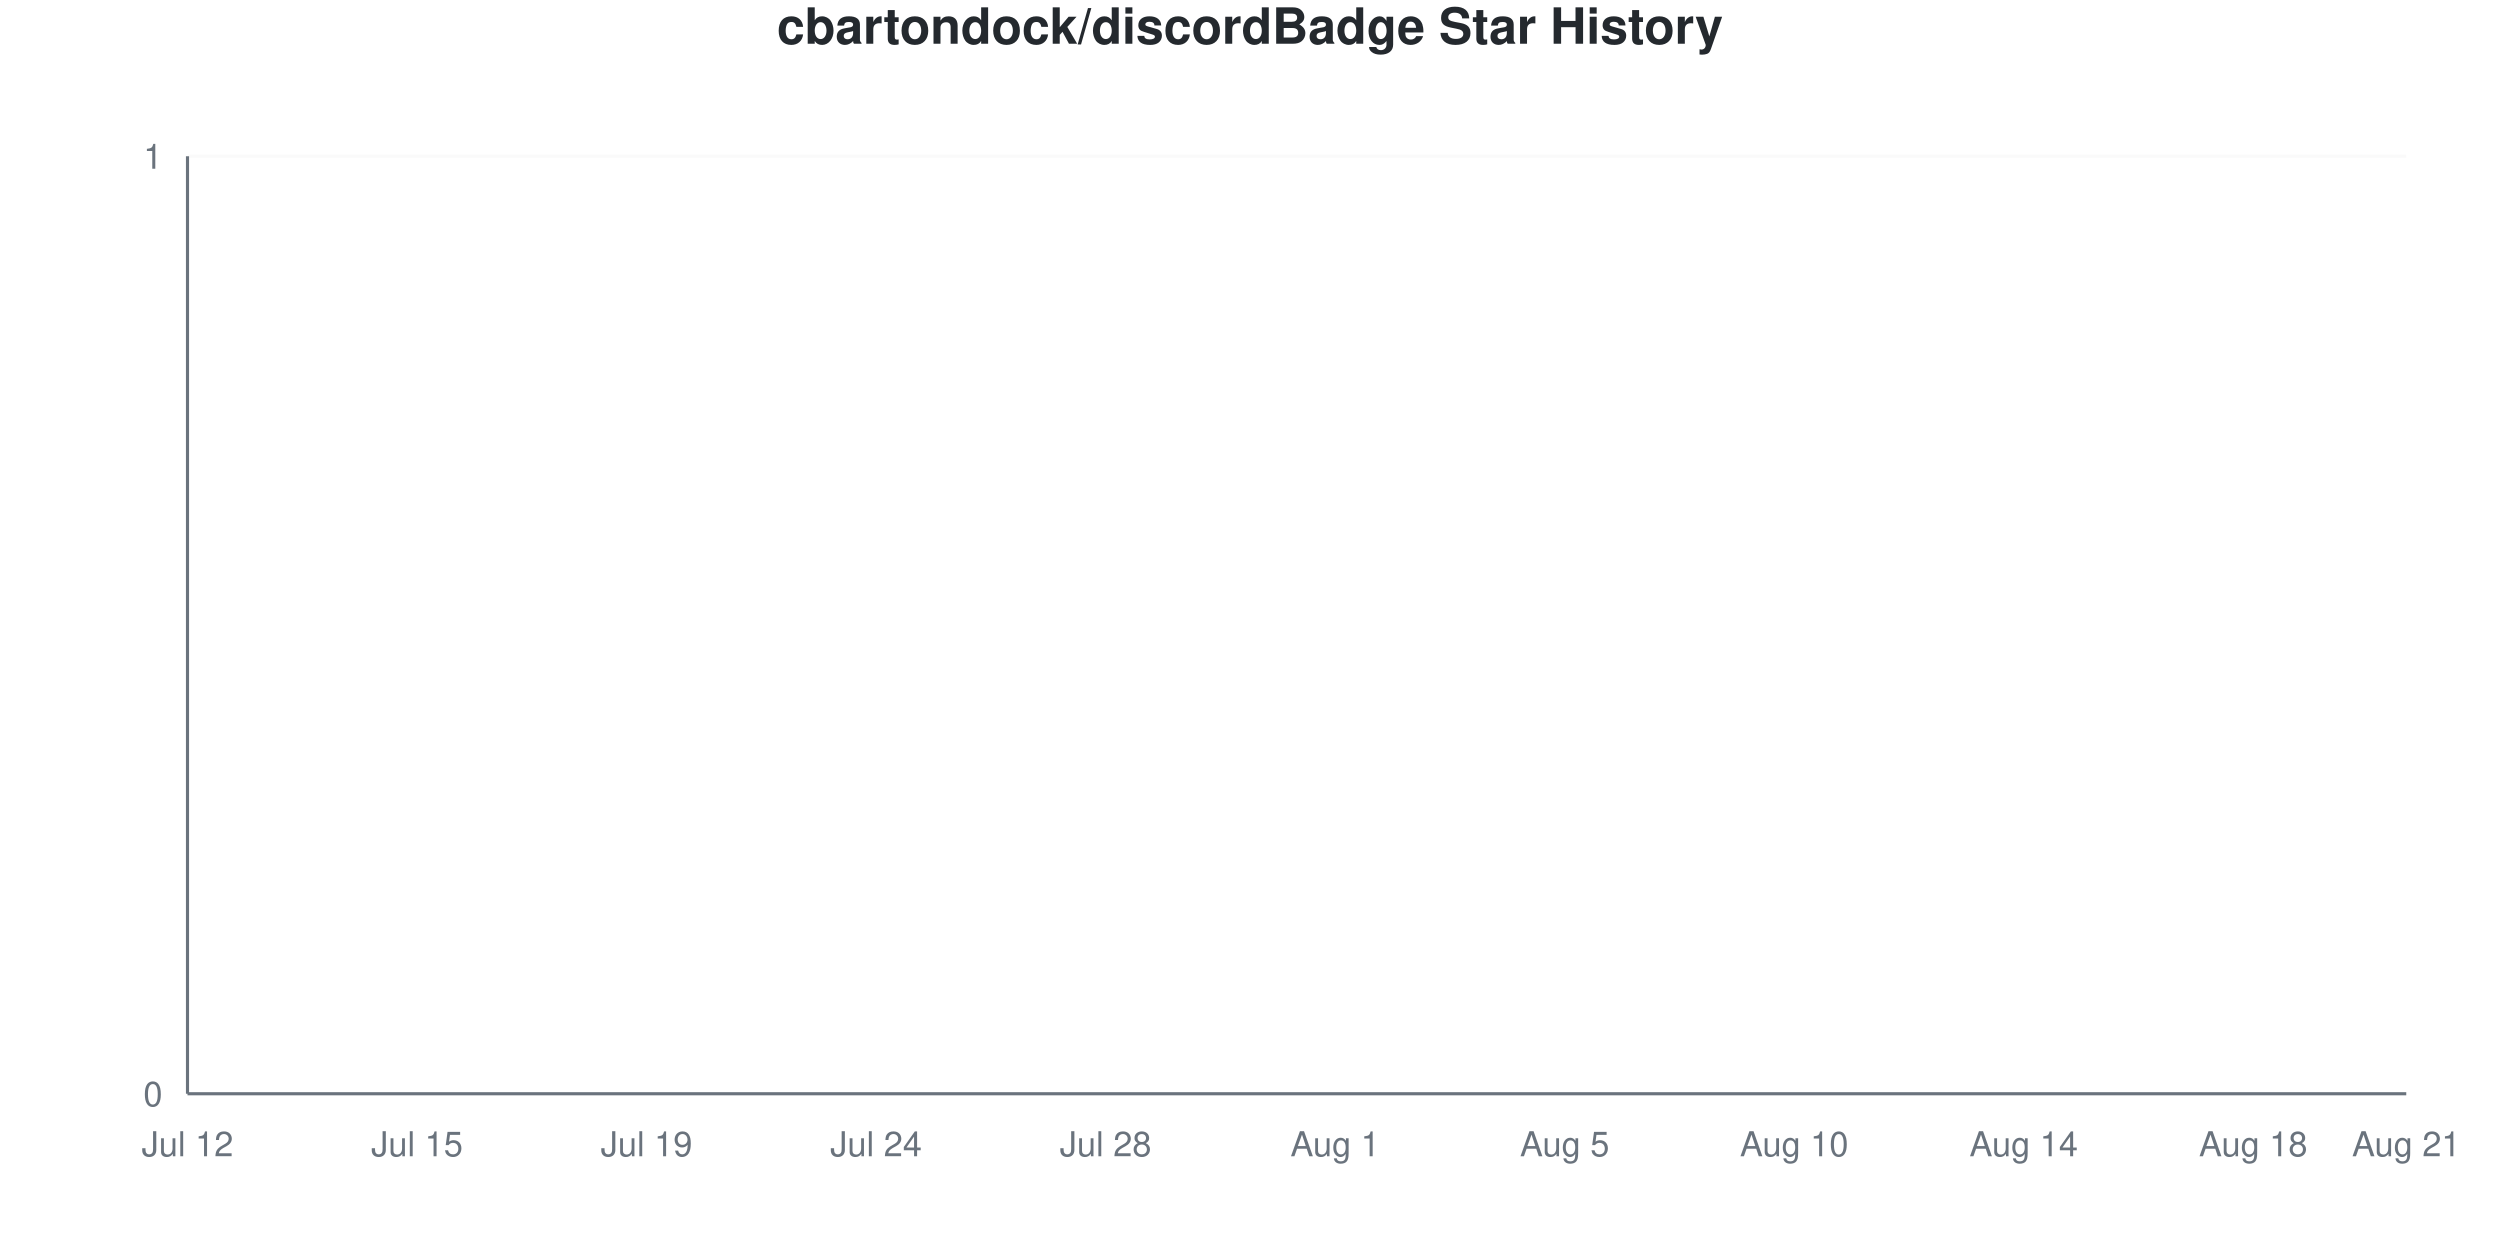
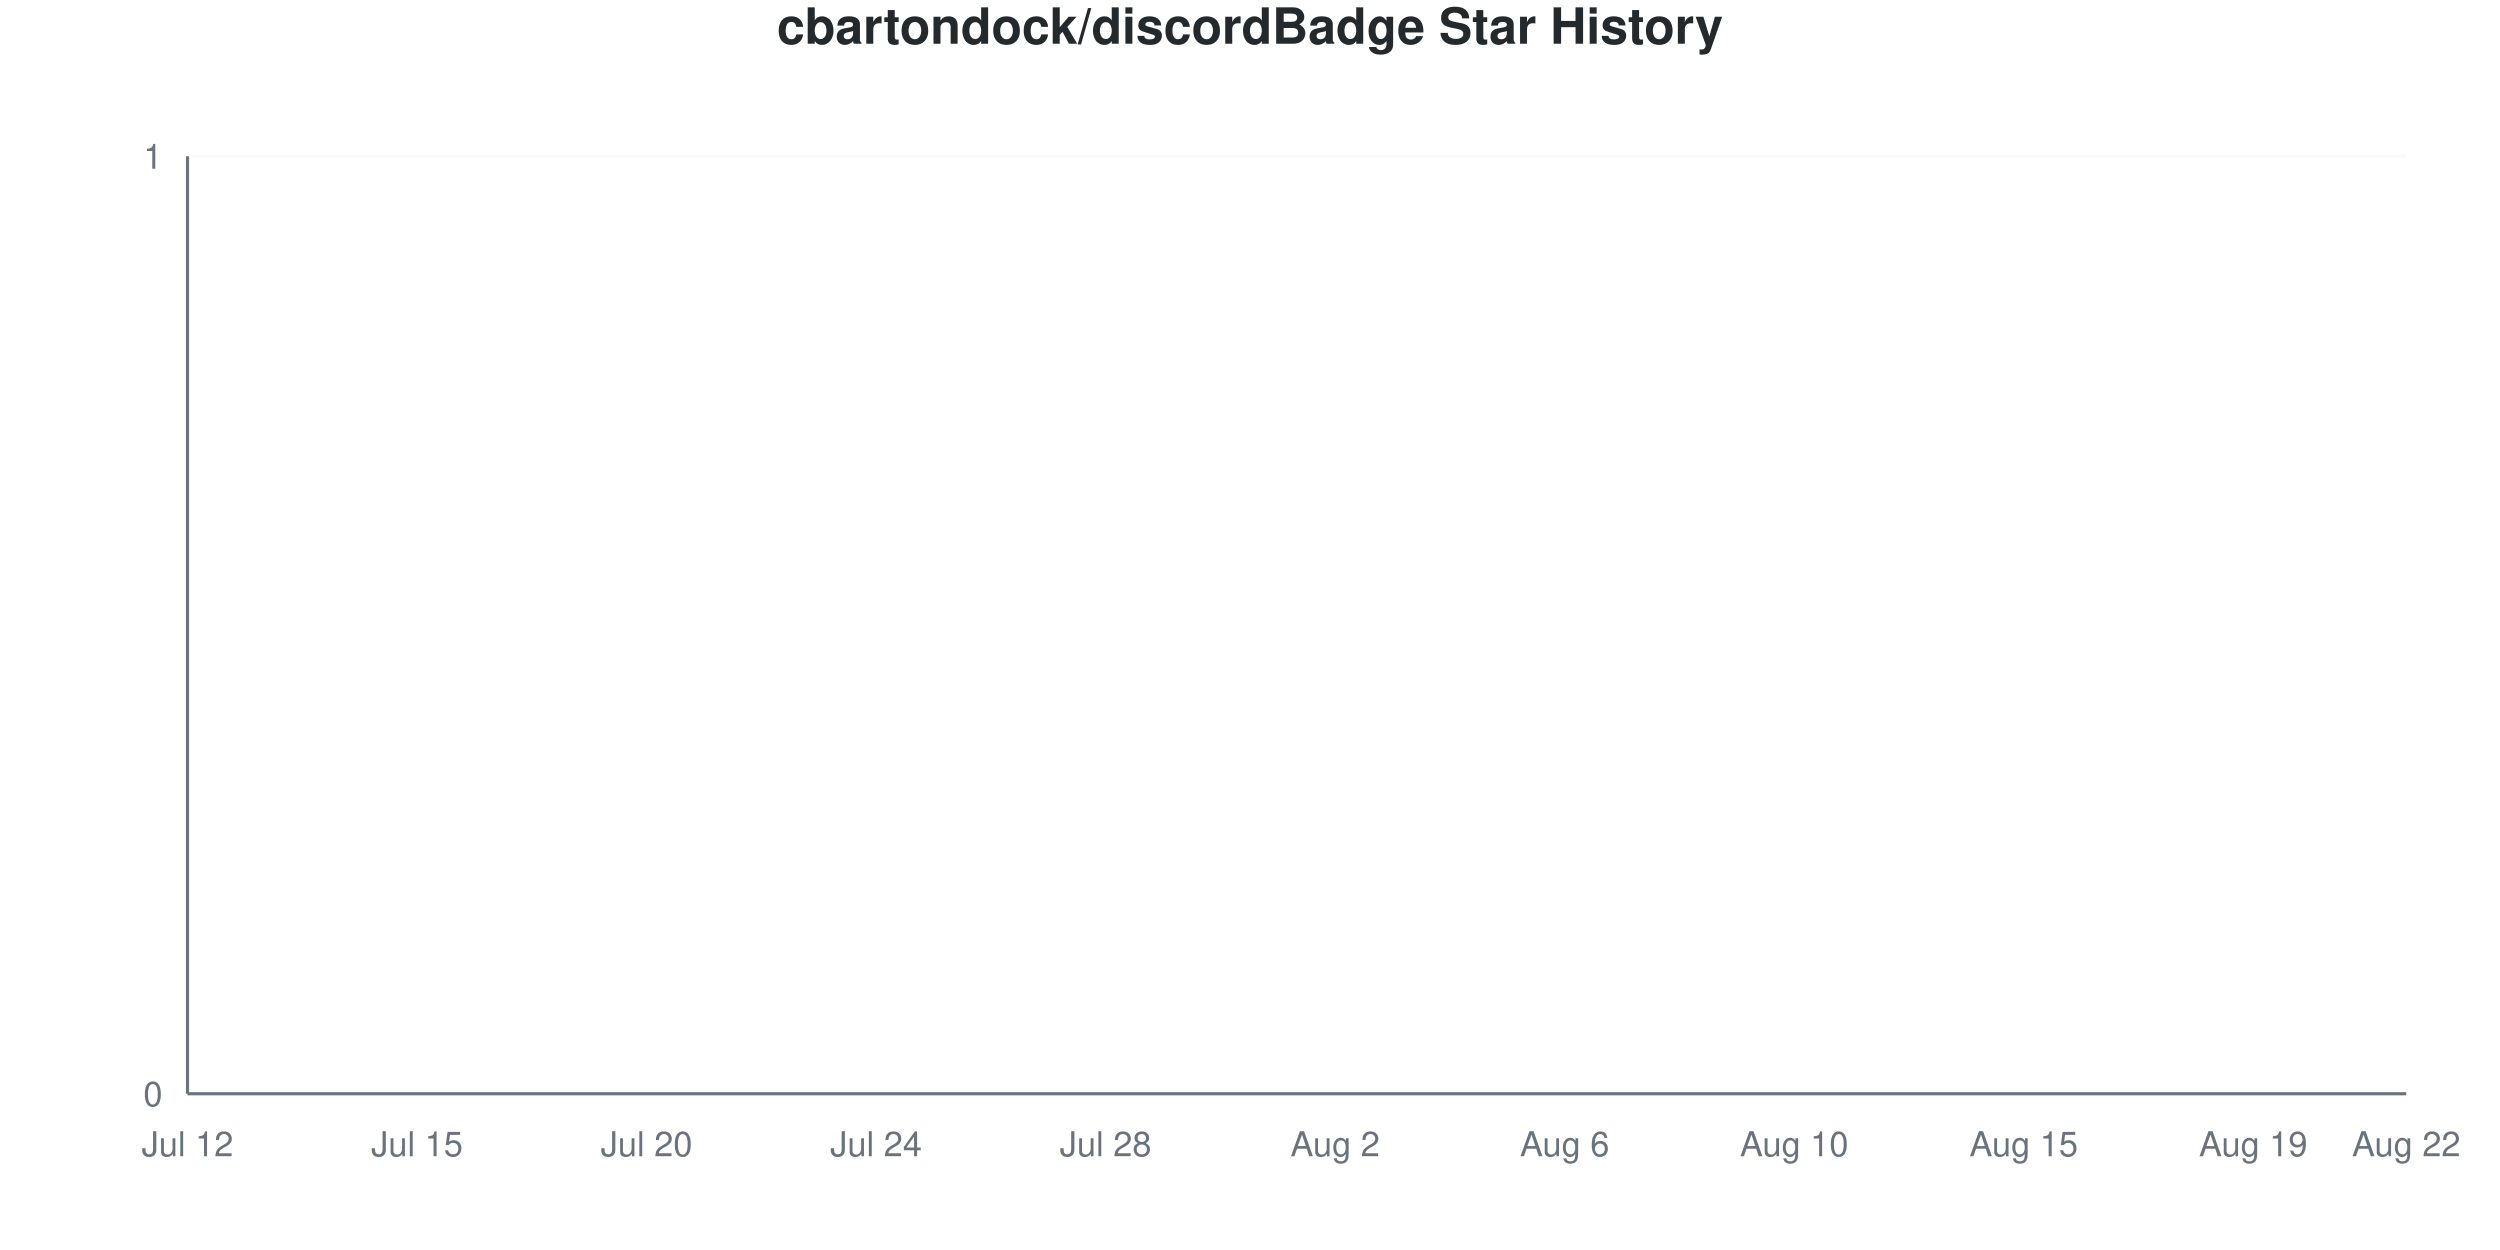
<svg xmlns="http://www.w3.org/2000/svg" viewBox="0 0 800 400" width="800" height="400">
  <style>
    @keyframes drawLine {
      to { stroke-dashoffset: 0; }
    }
    @keyframes fadeInPoint {
      from { opacity: 0; }
      to { opacity: 1; }
    }
    .data-line-0 {
      stroke-dasharray: 1065;
      stroke-dashoffset: 1065;
      animation: drawLine 2s ease-out forwards;
    }
    .data-point {
      opacity: 0;
      animation: fadeInPoint 0.5s ease-out forwards;
    }
    .chart-bg { fill: #fff; }
    .chart-text { fill: #24292e; }
    .chart-muted { fill: #6a737d; }
    .chart-grid { stroke: #eee; }
    .chart-axis { stroke: #6a737d; }
    @media (prefers-color-scheme: dark) {
      .chart-bg { fill: #0d1117; }
      .chart-text { fill: #e6edf3; }
      .chart-muted { fill: #8b949e; }
      .chart-grid { stroke: #21262d; }
      .chart-axis { stroke: #8b949e; }
    }
  </style>
  <rect width="800" height="400" class="chart-bg" />
  <text x="400" y="14" text-anchor="middle" class="chart-text" font-size="16" font-weight="bold" font-family="-apple-system, BlinkMacSystemFont, 'Segoe UI', Helvetica, Arial, sans-serif">cbartondock/discordBadge Star History</text>
  <g class="grid">
    <line x1="60" y1="350" x2="770" y2="350" class="chart-grid" stroke-opacity="0.3" />
    <text x="52" y="354" text-anchor="end" class="chart-muted" font-size="11" font-family="-apple-system, BlinkMacSystemFont, 'Segoe UI', Helvetica, Arial, sans-serif">0</text>
    <line x1="60" y1="50" x2="770" y2="50" class="chart-grid" stroke-opacity="0.3" />
    <text x="52" y="54" text-anchor="end" class="chart-muted" font-size="11" font-family="-apple-system, BlinkMacSystemFont, 'Segoe UI', Helvetica, Arial, sans-serif">1</text>
  </g>
  <g class="milestones">
    
  </g>
  <g class="x-axis">
    <text x="60" y="370" text-anchor="middle" class="chart-muted" font-size="11" font-family="-apple-system, BlinkMacSystemFont, 'Segoe UI', Helvetica, Arial, sans-serif">Jul 12</text>
    <text x="133.448" y="370" text-anchor="middle" class="chart-muted" font-size="11" font-family="-apple-system, BlinkMacSystemFont, 'Segoe UI', Helvetica, Arial, sans-serif">Jul 15</text>
-     <text x="206.897" y="370" text-anchor="middle" class="chart-muted" font-size="11" font-family="-apple-system, BlinkMacSystemFont, 'Segoe UI', Helvetica, Arial, sans-serif">Jul 19</text>
+     <text x="206.897" y="370" text-anchor="middle" class="chart-muted" font-size="11" font-family="-apple-system, BlinkMacSystemFont, 'Segoe UI', Helvetica, Arial, sans-serif">Jul 20</text>
    <text x="280.345" y="370" text-anchor="middle" class="chart-muted" font-size="11" font-family="-apple-system, BlinkMacSystemFont, 'Segoe UI', Helvetica, Arial, sans-serif">Jul 24</text>
    <text x="353.793" y="370" text-anchor="middle" class="chart-muted" font-size="11" font-family="-apple-system, BlinkMacSystemFont, 'Segoe UI', Helvetica, Arial, sans-serif">Jul 28</text>
-     <text x="427.241" y="370" text-anchor="middle" class="chart-muted" font-size="11" font-family="-apple-system, BlinkMacSystemFont, 'Segoe UI', Helvetica, Arial, sans-serif">Aug 1</text>
-     <text x="500.69" y="370" text-anchor="middle" class="chart-muted" font-size="11" font-family="-apple-system, BlinkMacSystemFont, 'Segoe UI', Helvetica, Arial, sans-serif">Aug 5</text>
+     <text x="427.241" y="370" text-anchor="middle" class="chart-muted" font-size="11" font-family="-apple-system, BlinkMacSystemFont, 'Segoe UI', Helvetica, Arial, sans-serif">Aug 2</text>
+     <text x="500.69" y="370" text-anchor="middle" class="chart-muted" font-size="11" font-family="-apple-system, BlinkMacSystemFont, 'Segoe UI', Helvetica, Arial, sans-serif">Aug 6</text>
    <text x="574.138" y="370" text-anchor="middle" class="chart-muted" font-size="11" font-family="-apple-system, BlinkMacSystemFont, 'Segoe UI', Helvetica, Arial, sans-serif">Aug 10</text>
-     <text x="647.586" y="370" text-anchor="middle" class="chart-muted" font-size="11" font-family="-apple-system, BlinkMacSystemFont, 'Segoe UI', Helvetica, Arial, sans-serif">Aug 14</text>
-     <text x="721.034" y="370" text-anchor="middle" class="chart-muted" font-size="11" font-family="-apple-system, BlinkMacSystemFont, 'Segoe UI', Helvetica, Arial, sans-serif">Aug 18</text>
-     <text x="770" y="370" text-anchor="middle" class="chart-muted" font-size="11" font-family="-apple-system, BlinkMacSystemFont, 'Segoe UI', Helvetica, Arial, sans-serif">Aug 21</text>
+     <text x="647.586" y="370" text-anchor="middle" class="chart-muted" font-size="11" font-family="-apple-system, BlinkMacSystemFont, 'Segoe UI', Helvetica, Arial, sans-serif">Aug 15</text>
+     <text x="721.034" y="370" text-anchor="middle" class="chart-muted" font-size="11" font-family="-apple-system, BlinkMacSystemFont, 'Segoe UI', Helvetica, Arial, sans-serif">Aug 19</text>
+     <text x="770" y="370" text-anchor="middle" class="chart-muted" font-size="11" font-family="-apple-system, BlinkMacSystemFont, 'Segoe UI', Helvetica, Arial, sans-serif">Aug 22</text>
  </g>
  <line x1="60" y1="50" x2="60" y2="350" class="chart-axis" stroke-width="1" />
  <line x1="60" y1="350" x2="770" y2="350" class="chart-axis" stroke-width="1" />
  <path d="M60,350 L60,350 C68.161,350 76.322,350 84.483,350 C92.644,350 100.805,350 108.966,350 C117.126,350 125.287,350 133.448,350 C141.609,350 149.77,350 157.931,350 C166.092,350 174.253,350 182.414,350 C190.575,350 198.736,350 206.897,350 C215.057,350 223.218,350 231.379,350 C239.54,350 247.701,350 255.862,350 C264.023,350 272.184,350 280.345,350 C288.506,350 296.667,350 304.828,350 C312.989,350 321.149,350 329.31,350 C337.471,350 345.632,350 353.793,350 C361.954,350 370.115,350 378.276,350 C386.437,350 394.598,350 402.759,350 C410.92,350 419.08,350 427.241,350 C435.402,350 443.563,350 451.724,350 C459.885,350 468.046,350 476.207,350 C484.368,350 492.529,350 500.69,350 C508.851,350 517.011,350 525.172,350 C533.333,350 541.494,350 549.655,350 C557.816,350 565.977,350 574.138,350 C582.299,350 590.46,350 598.621,350 C606.782,350 614.943,350 623.103,350 C631.264,350 639.425,350 647.586,350 C655.747,350 663.908,350 672.069,350 C680.23,350 688.391,350 696.552,350 C704.713,350 712.874,350 721.034,350 C729.195,350 737.356,350 745.517,350 C753.678,350 761.839,350 770,350 L770,350 L60,350 Z" fill="#dfb317" fill-opacity="0.1" />
  <path d="M60,350 L60,350 C68.161,350 76.322,350 84.483,350 C92.644,350 100.805,350 108.966,350 C117.126,350 125.287,350 133.448,350 C141.609,350 149.77,350 157.931,350 C166.092,350 174.253,350 182.414,350 C190.575,350 198.736,350 206.897,350 C215.057,350 223.218,350 231.379,350 C239.54,350 247.701,350 255.862,350 C264.023,350 272.184,350 280.345,350 C288.506,350 296.667,350 304.828,350 C312.989,350 321.149,350 329.31,350 C337.471,350 345.632,350 353.793,350 C361.954,350 370.115,350 378.276,350 C386.437,350 394.598,350 402.759,350 C410.92,350 419.08,350 427.241,350 C435.402,350 443.563,350 451.724,350 C459.885,350 468.046,350 476.207,350 C484.368,350 492.529,350 500.69,350 C508.851,350 517.011,350 525.172,350 C533.333,350 541.494,350 549.655,350 C557.816,350 565.977,350 574.138,350 C582.299,350 590.46,350 598.621,350 C606.782,350 614.943,350 623.103,350 C631.264,350 639.425,350 647.586,350 C655.747,350 663.908,350 672.069,350 C680.23,350 688.391,350 696.552,350 C704.713,350 712.874,350 721.034,350 C729.195,350 737.356,350 745.517,350 C753.678,350 761.839,350 770,350" fill="none" stroke="#dfb317" stroke-width="2.5" class="data-line-0" />
  <g class="points">
    <circle cx="60" cy="350" r="4" fill="#dfb317" class="data-point" style="animation-delay: 1.50s" />
    <circle cx="84.483" cy="350" r="4" fill="#dfb317" class="data-point" style="animation-delay: 1.55s" />
    <circle cx="108.966" cy="350" r="4" fill="#dfb317" class="data-point" style="animation-delay: 1.60s" />
    <circle cx="133.448" cy="350" r="4" fill="#dfb317" class="data-point" style="animation-delay: 1.65s" />
    <circle cx="157.931" cy="350" r="4" fill="#dfb317" class="data-point" style="animation-delay: 1.70s" />
    <circle cx="182.414" cy="350" r="4" fill="#dfb317" class="data-point" style="animation-delay: 1.75s" />
    <circle cx="206.897" cy="350" r="4" fill="#dfb317" class="data-point" style="animation-delay: 1.80s" />
    <circle cx="231.379" cy="350" r="4" fill="#dfb317" class="data-point" style="animation-delay: 1.85s" />
    <circle cx="255.862" cy="350" r="4" fill="#dfb317" class="data-point" style="animation-delay: 1.90s" />
    <circle cx="280.345" cy="350" r="4" fill="#dfb317" class="data-point" style="animation-delay: 1.95s" />
    <circle cx="304.828" cy="350" r="4" fill="#dfb317" class="data-point" style="animation-delay: 2.00s" />
    <circle cx="329.31" cy="350" r="4" fill="#dfb317" class="data-point" style="animation-delay: 2.05s" />
    <circle cx="353.793" cy="350" r="4" fill="#dfb317" class="data-point" style="animation-delay: 2.10s" />
    <circle cx="378.276" cy="350" r="4" fill="#dfb317" class="data-point" style="animation-delay: 2.15s" />
    <circle cx="402.759" cy="350" r="4" fill="#dfb317" class="data-point" style="animation-delay: 2.20s" />
    <circle cx="427.241" cy="350" r="4" fill="#dfb317" class="data-point" style="animation-delay: 2.25s" />
    <circle cx="451.724" cy="350" r="4" fill="#dfb317" class="data-point" style="animation-delay: 2.30s" />
    <circle cx="476.207" cy="350" r="4" fill="#dfb317" class="data-point" style="animation-delay: 2.35s" />
    <circle cx="500.69" cy="350" r="4" fill="#dfb317" class="data-point" style="animation-delay: 2.40s" />
    <circle cx="525.172" cy="350" r="4" fill="#dfb317" class="data-point" style="animation-delay: 2.45s" />
    <circle cx="549.655" cy="350" r="4" fill="#dfb317" class="data-point" style="animation-delay: 2.50s" />
    <circle cx="574.138" cy="350" r="4" fill="#dfb317" class="data-point" style="animation-delay: 2.55s" />
    <circle cx="598.621" cy="350" r="4" fill="#dfb317" class="data-point" style="animation-delay: 2.60s" />
    <circle cx="623.103" cy="350" r="4" fill="#dfb317" class="data-point" style="animation-delay: 2.65s" />
    <circle cx="647.586" cy="350" r="4" fill="#dfb317" class="data-point" style="animation-delay: 2.70s" />
    <circle cx="672.069" cy="350" r="4" fill="#dfb317" class="data-point" style="animation-delay: 2.75s" />
    <circle cx="696.552" cy="350" r="4" fill="#dfb317" class="data-point" style="animation-delay: 2.80s" />
    <circle cx="721.034" cy="350" r="4" fill="#dfb317" class="data-point" style="animation-delay: 2.85s" />
    <circle cx="745.517" cy="350" r="4" fill="#dfb317" class="data-point" style="animation-delay: 2.90s" />
    <circle cx="770" cy="350" r="4" fill="#dfb317" class="data-point" style="animation-delay: 2.95s" />
  </g>
</svg>
